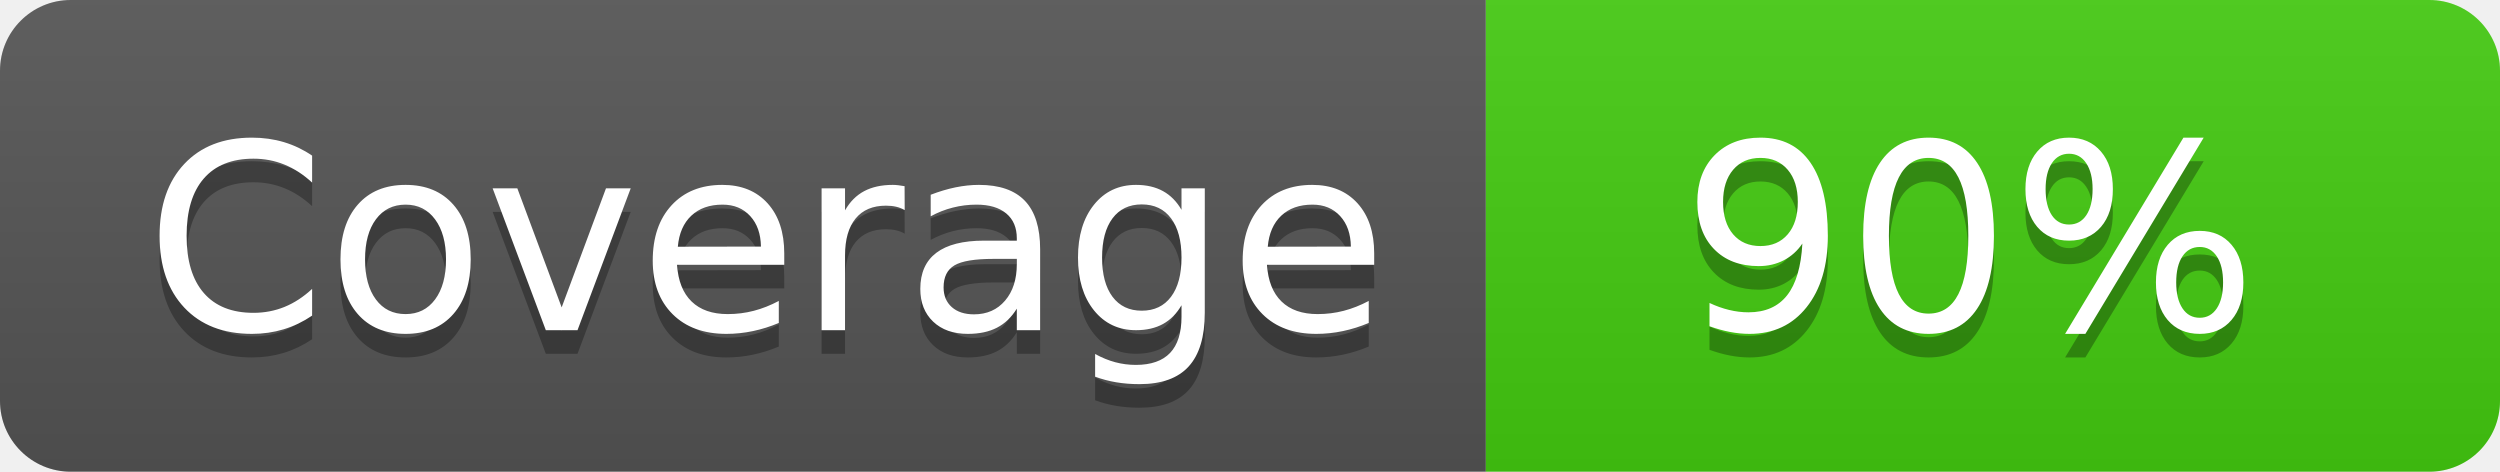
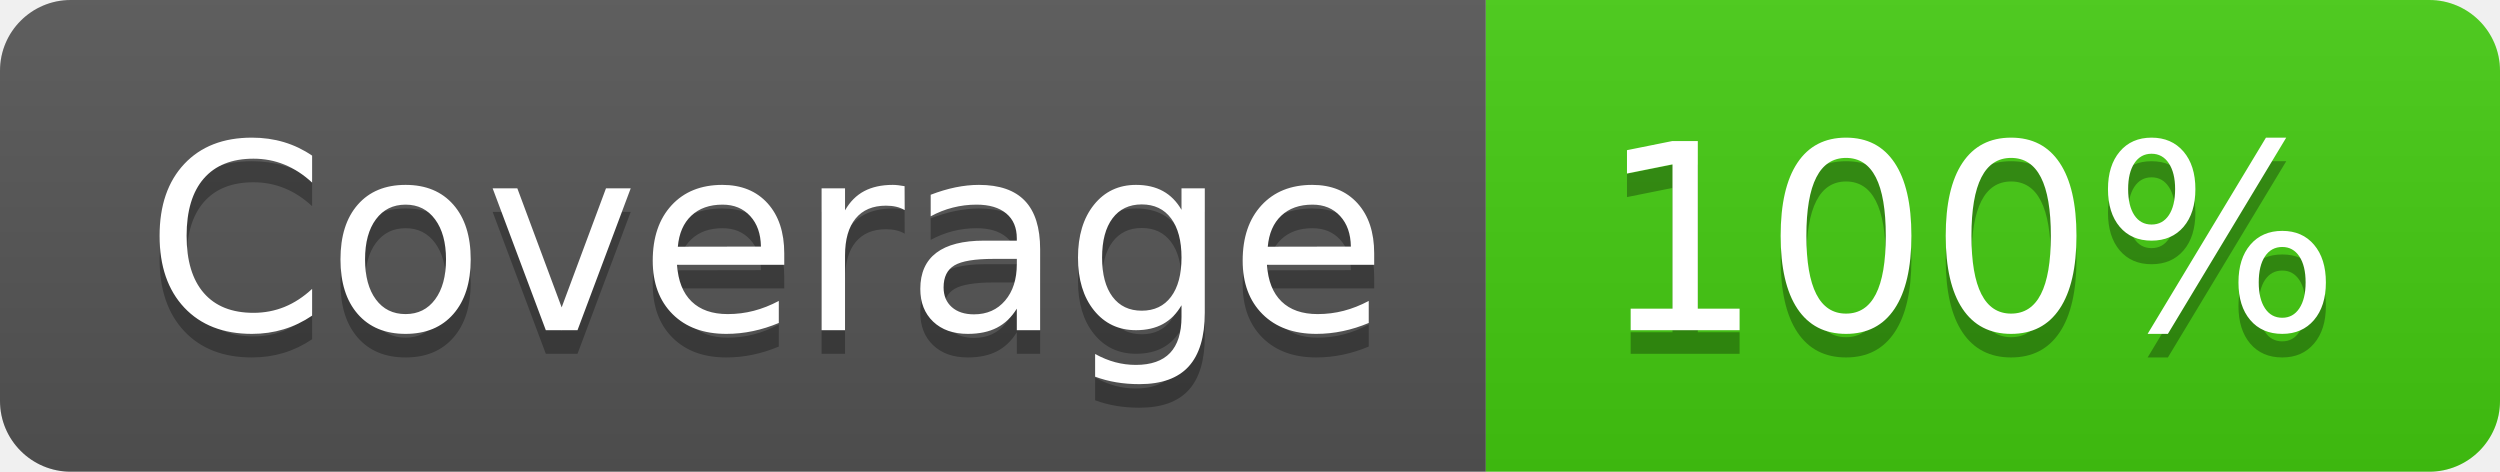
<svg xmlns="http://www.w3.org/2000/svg" width="106" height="20">
  <linearGradient id="s" x2="0" y2="100%">
    <stop offset="0" stop-color="#bbb" stop-opacity=".1" />
    <stop offset="1" stop-opacity=".1" />
  </linearGradient>
  <clipPath id="r">
    <rect width="106" height="20" rx="3" fill="#fff" />
  </clipPath>
  <g clip-path="url(#r)">
    <rect width="63" height="20" fill="#555" />
    <rect x="63" width="43" height="20" fill="#4c1" />
    <rect width="106" height="20" fill="url(#s)" />
  </g>
  <g fill="#fff" text-anchor="middle" font-family="Verdana,Geneva,DejaVu Sans,sans-serif" text-rendering="geometricPrecision" font-size="110">
    <text x="325" y="150" fill="#010101" fill-opacity=".3" transform="scale(.1)" textLength="530">Coverage</text>
    <text x="325" y="140" transform="scale(.1)" textLength="530">Coverage</text>
-     <text x="835" y="150" fill="#010101" fill-opacity=".3" transform="scale(.1)" textLength="330">90%</text>
-     <text x="835" y="140" transform="scale(.1)" textLength="330">90%</text>
+     <text x="835" y="150" fill="#010101" fill-opacity=".3" transform="scale(.1)" textLength="330">100%</text>
+     <text x="835" y="140" transform="scale(.1)" textLength="330">100%</text>
  </g>
</svg>
